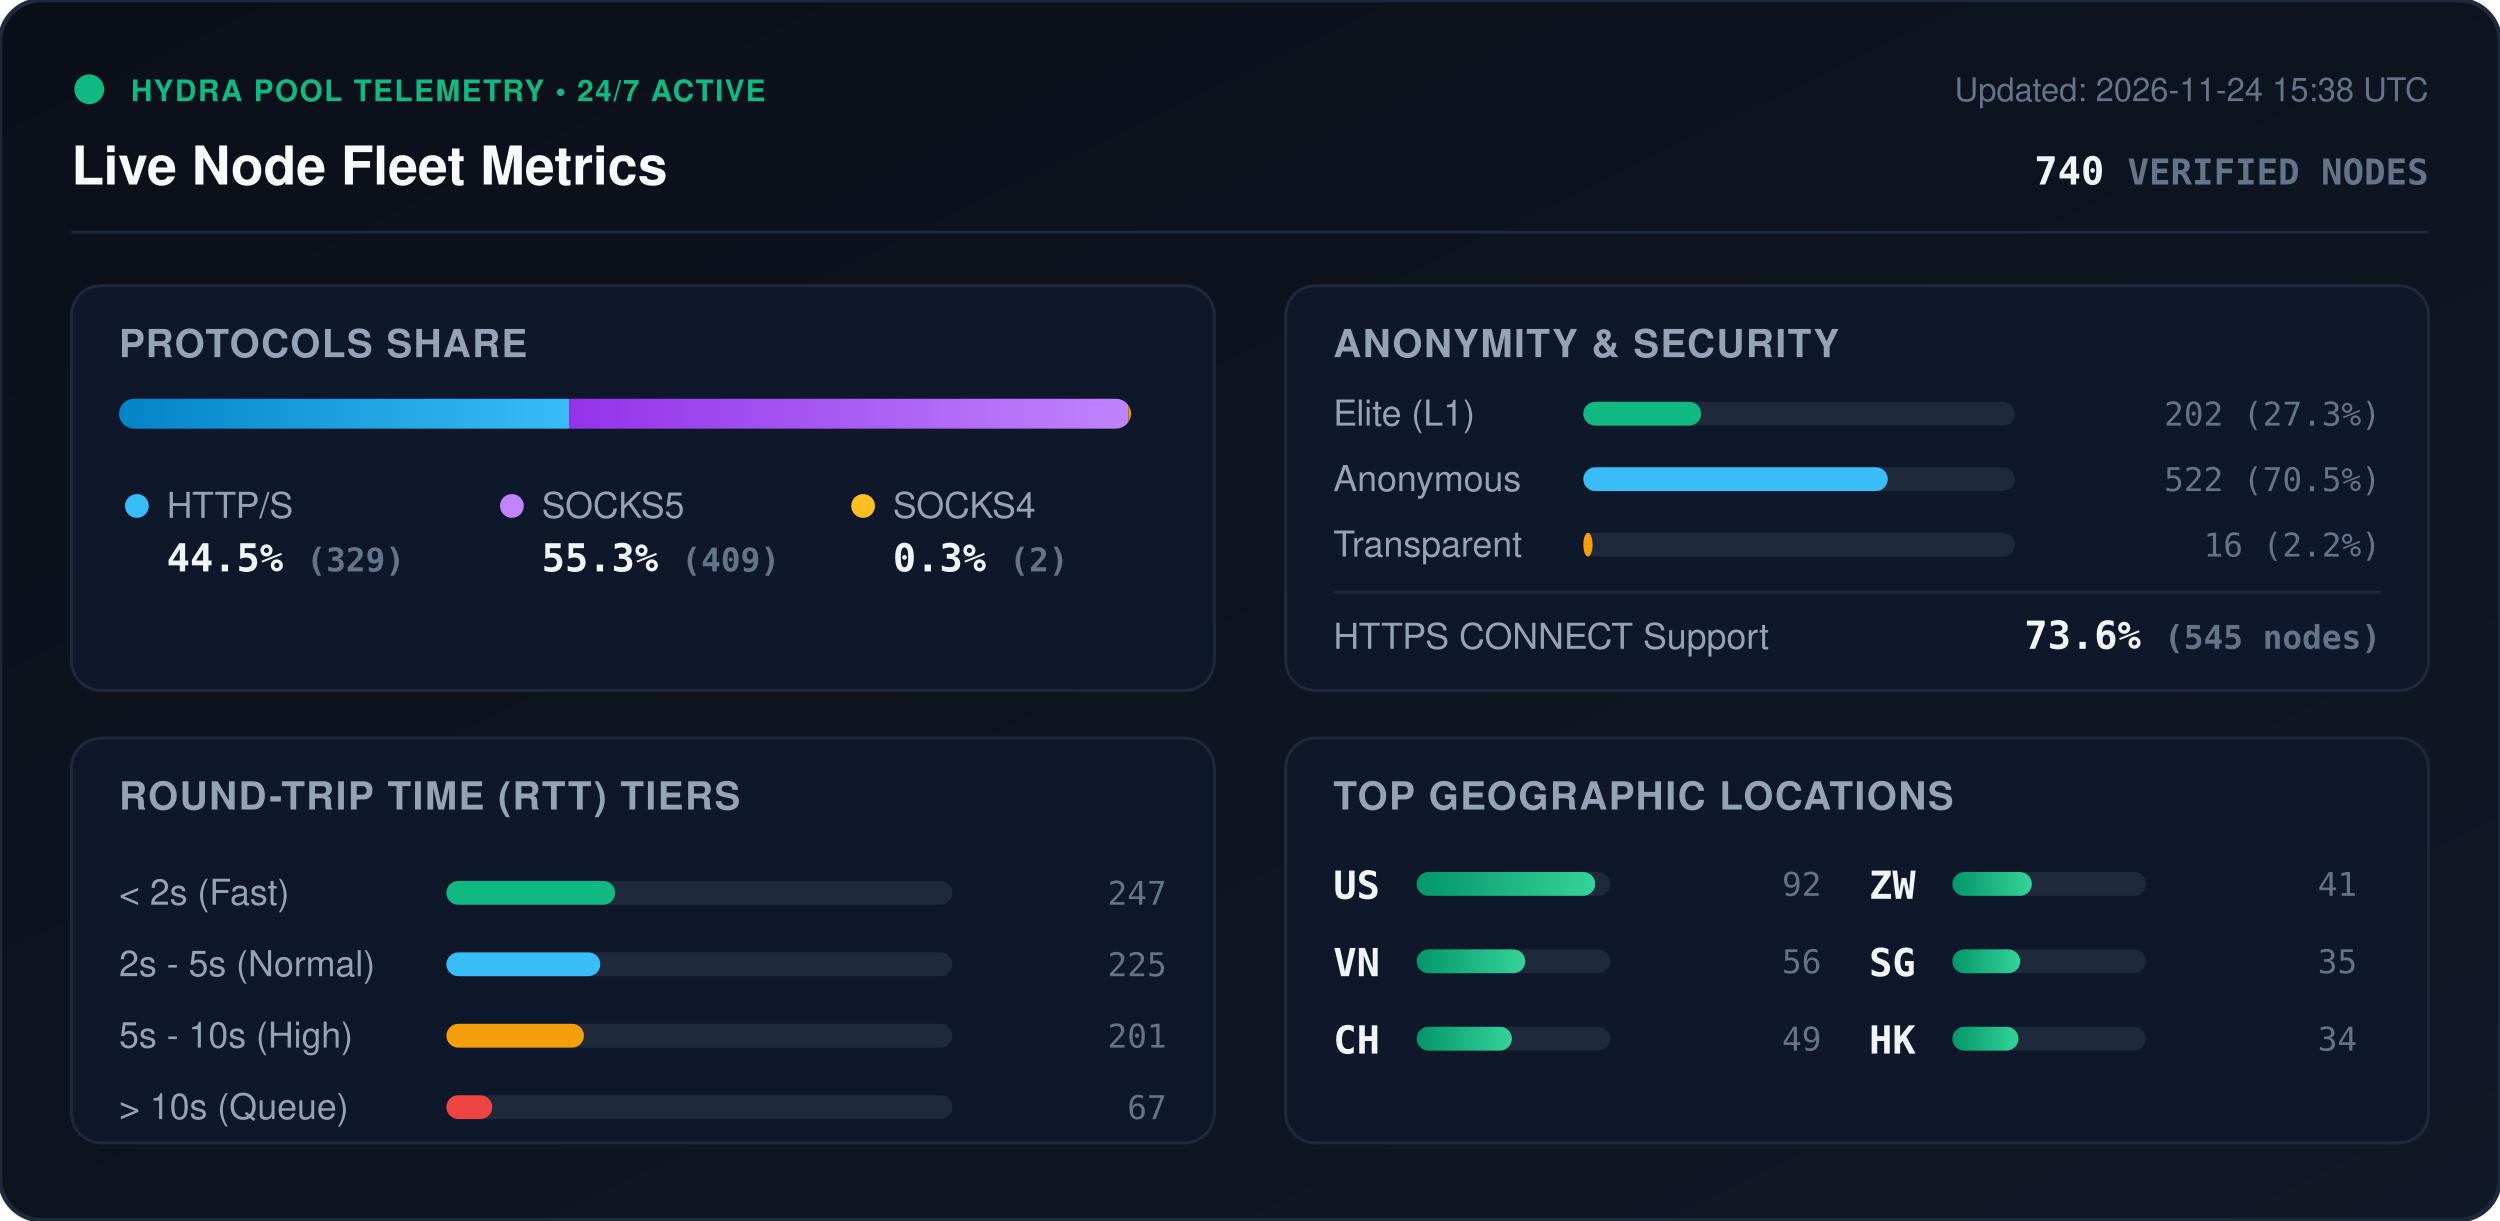
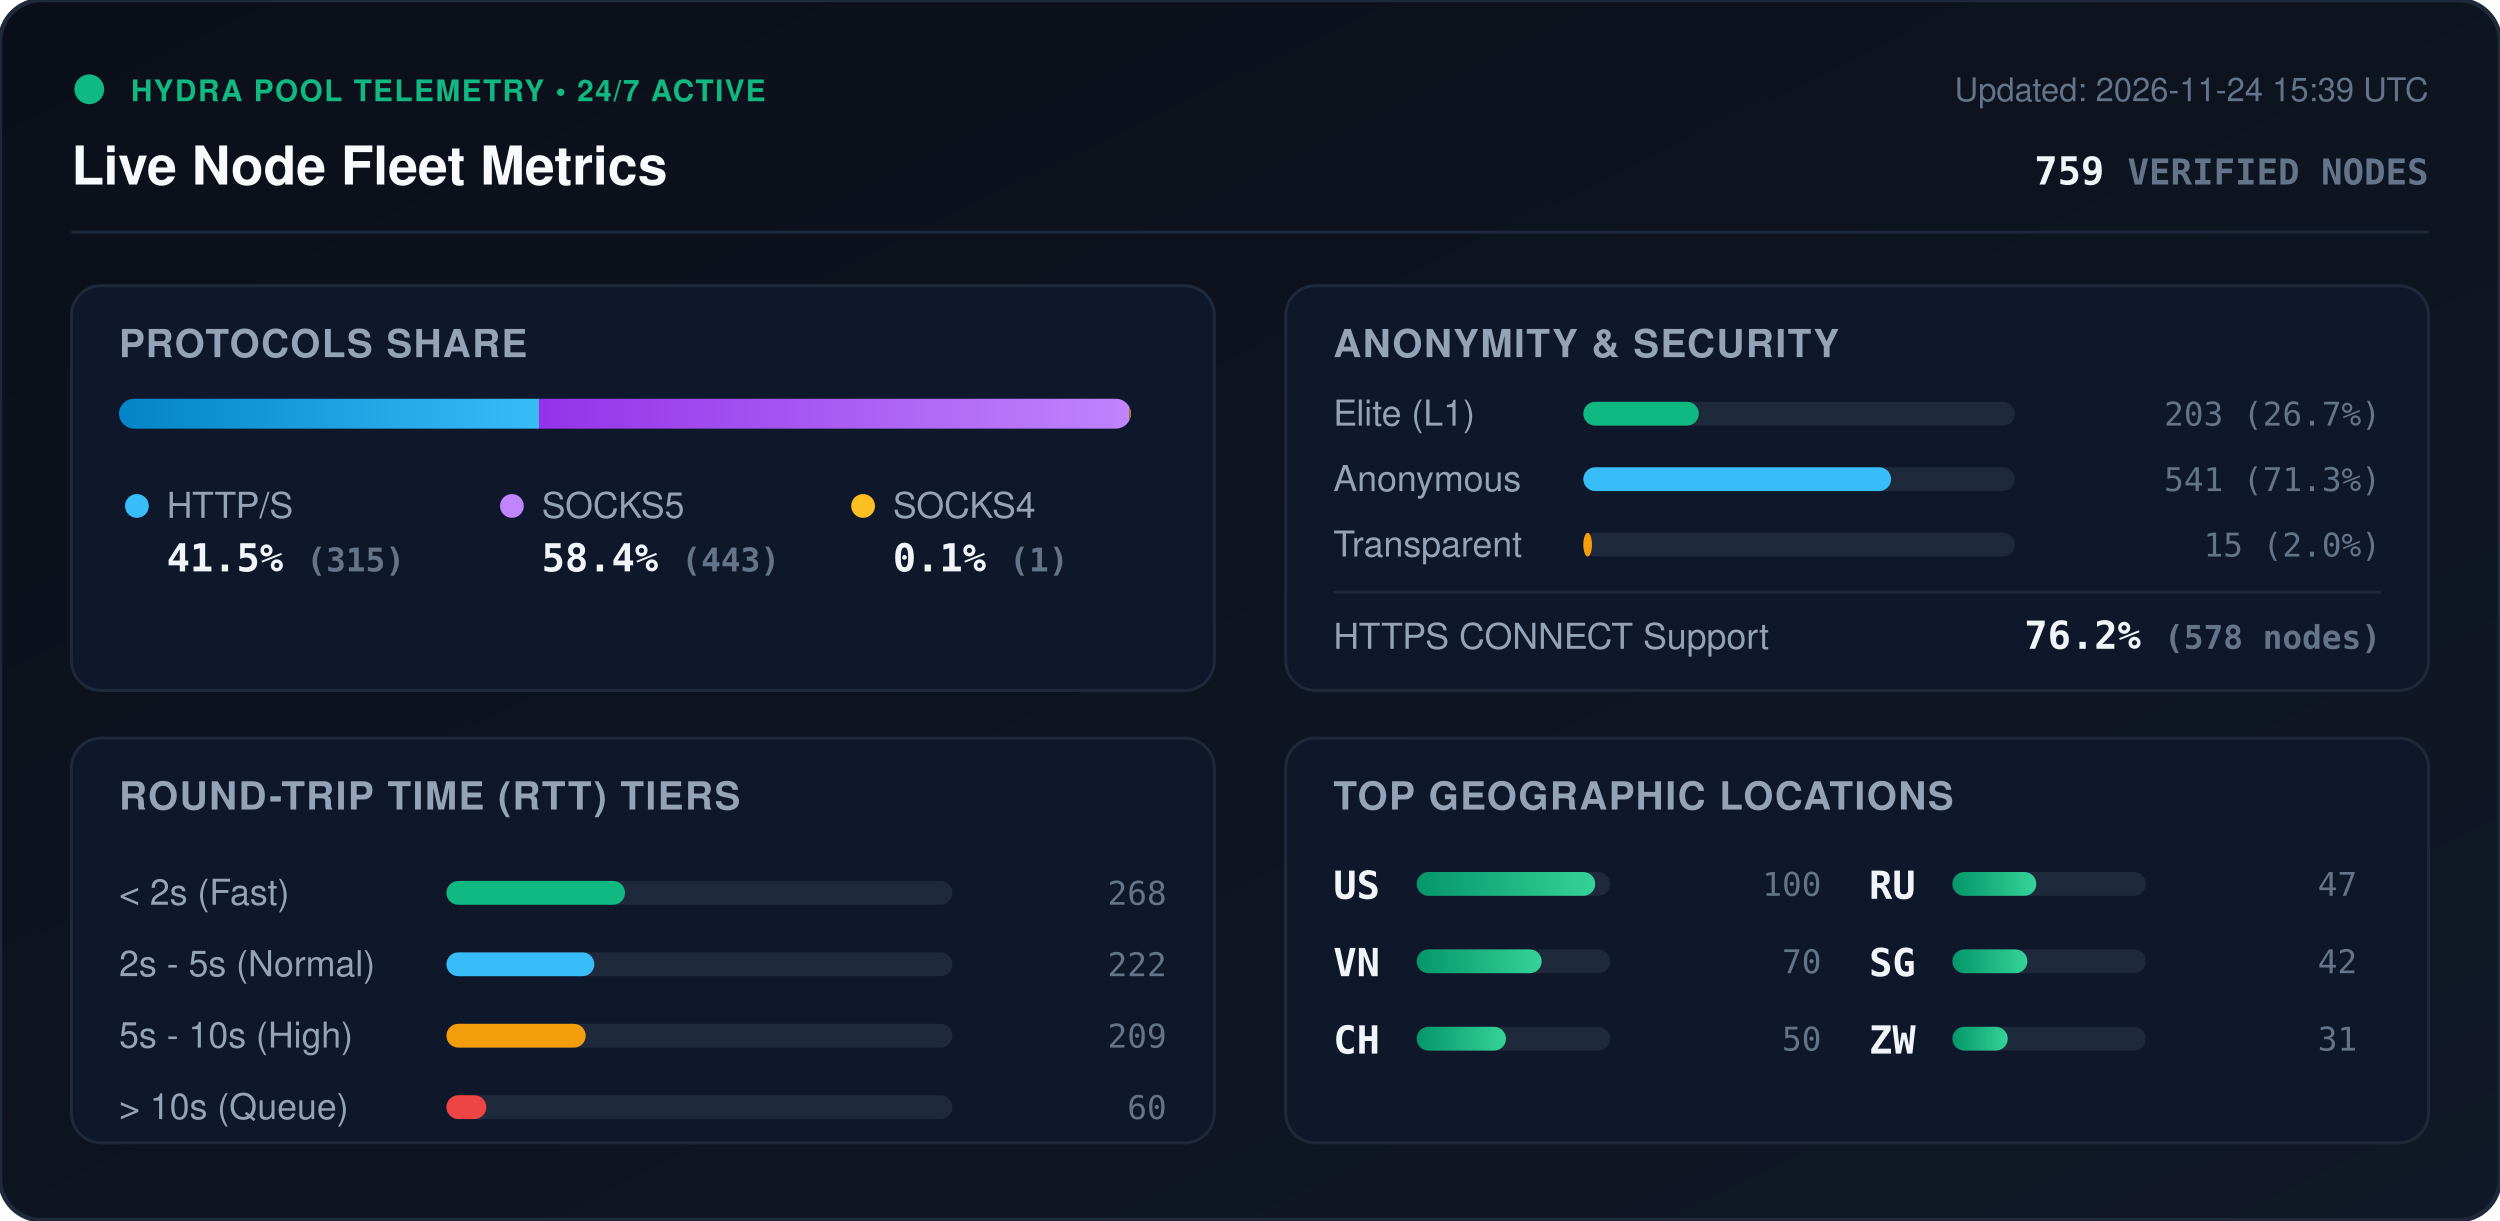
<svg xmlns="http://www.w3.org/2000/svg" viewBox="0 0 840 410" width="840" height="410" style="max-width: 100%; height: auto;">
  <defs>
    <linearGradient id="bg" x1="0%" y1="0%" x2="100%" y2="100%">
      <stop offset="0%" stop-color="#0b0f19" />
      <stop offset="100%" stop-color="#111827" />
    </linearGradient>
    <linearGradient id="bar-http" x1="0%" y1="0%" x2="100%" y2="0%">
      <stop offset="0%" stop-color="#0284c7" />
      <stop offset="100%" stop-color="#38bdf8" />
    </linearGradient>
    <linearGradient id="bar-socks5" x1="0%" y1="0%" x2="100%" y2="0%">
      <stop offset="0%" stop-color="#9333ea" />
      <stop offset="100%" stop-color="#c084fc" />
    </linearGradient>
    <linearGradient id="bar-socks4" x1="0%" y1="0%" x2="100%" y2="0%">
      <stop offset="0%" stop-color="#d97706" />
      <stop offset="100%" stop-color="#fbbf24" />
    </linearGradient>
    <linearGradient id="bar-green" x1="0%" y1="0%" x2="100%" y2="0%">
      <stop offset="0%" stop-color="#059669" />
      <stop offset="100%" stop-color="#34d399" />
    </linearGradient>
    <clipPath id="prog-track-clip">
      <rect width="340.0" height="10" rx="5" />
    </clipPath>
    <style>
      .title { font: 700 18px -apple-system, BlinkMacSystemFont, 'Segoe UI', Helvetica, Arial, sans-serif; fill: #f8fafc; }
      .sub { font: 500 11px -apple-system, BlinkMacSystemFont, 'Segoe UI', Helvetica, Arial, sans-serif; fill: #64748b; }
      .section-hdr { font: 600 13px -apple-system, BlinkMacSystemFont, 'Segoe UI', Helvetica, Arial, sans-serif; fill: #94a3b8; letter-spacing: 0.5px; }
      .metric-val { font: 700 13px -apple-system, BlinkMacSystemFont, 'Segoe UI', Helvetica, Arial, sans-serif; fill: #f1f5f9; }
      .metric-lbl { font: 500 12px -apple-system, BlinkMacSystemFont, 'Segoe UI', Helvetica, Arial, sans-serif; fill: #94a3b8; }
      .badge-txt { font: 700 10px -apple-system, BlinkMacSystemFont, 'Segoe UI', Helvetica, Arial, sans-serif; fill: #10b981; letter-spacing: 0.5px; }
      .mono { font-family: ui-monospace, SFMono-Regular, Menlo, Monaco, Consolas, monospace; }
      .pulse { animation: beacon 2s infinite ease-in-out; }
      @keyframes beacon { 0%, 100% { opacity: 1; } 50% { opacity: 0.35; } }
    </style>
  </defs>
  <rect width="840" height="410" rx="14" fill="url(#bg)" stroke="#1e293b" stroke-width="1.5" />
  <g transform="translate(24, 24)">
    <circle cx="6" cy="6" r="5" fill="#10b981" class="pulse" />
    <text x="20" y="10" class="badge-txt">HYDRA POOL TELEMETRY • 24/7 ACTIVE</text>
    <text x="0" y="38" class="title">Live Node Fleet Metrics</text>
-     <text x="792" y="10" text-anchor="end" class="sub">Updated: 2026-11-24 15:38 UTC</text>
-     <text x="792" y="38" text-anchor="end" class="metric-val mono" fill="#38bdf8">740 <tspan font-size="12" fill="#64748b">VERIFIED NODES</tspan>
+     <text x="792" y="10" text-anchor="end" class="sub">Updated: 2026-11-24 15:39 UTC</text>
+     <text x="792" y="38" text-anchor="end" class="metric-val mono" fill="#38bdf8">759 <tspan font-size="12" fill="#64748b">VERIFIED NODES</tspan>
    </text>
  </g>
  <line x1="24" y1="78" x2="816" y2="78" stroke="#1e293b" stroke-width="1" />
  <g transform="translate(24, 96)">
    <rect width="384" height="136" rx="10" fill="#0f172a" stroke="#1e293b" />
    <text x="16" y="24" class="section-hdr">PROTOCOLS SHARE</text>
    <g transform="translate(16, 38)">
      <rect width="340.0" height="10" rx="5" fill="#1e293b" />
      <g clip-path="url(#prog-track-clip)">
-         <rect x="0" width="151.2" height="10" fill="url(#bar-http)" />
-         <rect x="151.2" width="187.9" height="10" fill="url(#bar-socks5)" />
-         <rect x="339.1" width="0.9" height="10" fill="url(#bar-socks4)" />
+         <rect x="0" width="141.1" height="10" fill="url(#bar-http)" />
+         <rect x="141.1" width="198.4" height="10" fill="url(#bar-socks5)" />
+         <rect x="339.5" width="0.4" height="10" fill="url(#bar-socks4)" />
      </g>
    </g>
    <g transform="translate(16, 68)">
      <circle cx="6" cy="6" r="4" fill="#38bdf8" />
      <text x="16" y="10" class="metric-lbl">HTTP/S</text>
-       <text x="16" y="28" class="metric-val mono">44.5% <tspan font-size="11" fill="#64748b">(329)</tspan>
+       <text x="16" y="28" class="metric-val mono">41.5% <tspan font-size="11" fill="#64748b">(315)</tspan>
      </text>
      <circle cx="132" cy="6" r="4" fill="#c084fc" />
      <text x="142" y="10" class="metric-lbl">SOCKS5</text>
-       <text x="142" y="28" class="metric-val mono">55.3% <tspan font-size="11" fill="#64748b">(409)</tspan>
+       <text x="142" y="28" class="metric-val mono">58.4% <tspan font-size="11" fill="#64748b">(443)</tspan>
      </text>
      <circle cx="250" cy="6" r="4" fill="#fbbf24" />
      <text x="260" y="10" class="metric-lbl">SOCKS4</text>
-       <text x="260" y="28" class="metric-val mono">0.3% <tspan font-size="11" fill="#64748b">(2)</tspan>
+       <text x="260" y="28" class="metric-val mono">0.1% <tspan font-size="11" fill="#64748b">(1)</tspan>
      </text>
    </g>
  </g>
  <g transform="translate(432, 96)">
    <rect width="384" height="136" rx="10" fill="#0f172a" stroke="#1e293b" />
    <text x="16" y="24" class="section-hdr">ANONYMITY &amp; SECURITY</text>
    <text x="16" y="47" class="metric-lbl">Elite (L1)</text>
    <rect x="100" y="39" width="145.0" height="8" rx="4" fill="#1e293b" />
-     <rect x="100" y="39" width="39.6" height="8" rx="4" fill="#10b981" />
-     <text x="368" y="47" text-anchor="end" class="mono sub" fill="#e2e8f0">202 (27.3%)</text>
+     <rect x="100" y="39" width="38.8" height="8" rx="4" fill="#10b981" />
+     <text x="368" y="47" text-anchor="end" class="mono sub" fill="#e2e8f0">203 (26.7%)</text>
    <text x="16" y="69" class="metric-lbl">Anonymous</text>
    <rect x="100" y="61" width="145.0" height="8" rx="4" fill="#1e293b" />
-     <rect x="100" y="61" width="102.3" height="8" rx="4" fill="#38bdf8" />
-     <text x="368" y="69" text-anchor="end" class="mono sub" fill="#e2e8f0">522 (70.5%)</text>
+     <rect x="100" y="61" width="103.4" height="8" rx="4" fill="#38bdf8" />
+     <text x="368" y="69" text-anchor="end" class="mono sub" fill="#e2e8f0">541 (71.3%)</text>
    <text x="16" y="91" class="metric-lbl">Transparent</text>
    <rect x="100" y="83" width="145.0" height="8" rx="4" fill="#1e293b" />
-     <rect x="100" y="83" width="3.1" height="8" rx="4" fill="#f59e0b" />
-     <text x="368" y="91" text-anchor="end" class="mono sub" fill="#e2e8f0">16 (2.2%)</text>
+     <rect x="100" y="83" width="2.9" height="8" rx="4" fill="#f59e0b" />
+     <text x="368" y="91" text-anchor="end" class="mono sub" fill="#e2e8f0">15 (2.0%)</text>
    <line x1="16" y1="103" x2="368" y2="103" stroke="#1e293b" stroke-width="1" />
    <text x="16" y="122" class="metric-lbl">HTTPS CONNECT Support</text>
-     <text x="368" y="122" text-anchor="end" class="metric-val mono" fill="#34d399">73.6% <tspan font-size="11" fill="#64748b">(545 nodes)</tspan>
+     <text x="368" y="122" text-anchor="end" class="metric-val mono" fill="#34d399">76.2% <tspan font-size="11" fill="#64748b">(578 nodes)</tspan>
    </text>
  </g>
  <g transform="translate(24, 248)">
    <rect width="384" height="136" rx="10" fill="#0f172a" stroke="#1e293b" />
    <text x="16" y="24" class="section-hdr">ROUND-TRIP TIME (RTT) TIERS</text>
    <g transform="translate(16, 42)">
      <text x="0" y="14" class="metric-lbl">&lt; 2s (Fast)</text>
      <rect x="110" y="6" width="170" height="8" rx="4" fill="#1e293b" />
-       <rect x="110" y="6" width="56.7" height="8" rx="4" fill="#10b981" />
-       <text x="352" y="14" text-anchor="end" class="mono sub">247</text>
+       <rect x="110" y="6" width="60.0" height="8" rx="4" fill="#10b981" />
+       <text x="352" y="14" text-anchor="end" class="mono sub">268</text>
      <text x="0" y="38" class="metric-lbl">2s - 5s (Normal)</text>
      <rect x="110" y="30" width="170" height="8" rx="4" fill="#1e293b" />
-       <rect x="110" y="30" width="51.7" height="8" rx="4" fill="#38bdf8" />
-       <text x="352" y="38" text-anchor="end" class="mono sub">225</text>
+       <rect x="110" y="30" width="49.7" height="8" rx="4" fill="#38bdf8" />
+       <text x="352" y="38" text-anchor="end" class="mono sub">222</text>
      <text x="0" y="62" class="metric-lbl">5s - 10s (High)</text>
      <rect x="110" y="54" width="170" height="8" rx="4" fill="#1e293b" />
-       <rect x="110" y="54" width="46.2" height="8" rx="4" fill="#f59e0b" />
-       <text x="352" y="62" text-anchor="end" class="mono sub">201</text>
+       <rect x="110" y="54" width="46.8" height="8" rx="4" fill="#f59e0b" />
+       <text x="352" y="62" text-anchor="end" class="mono sub">209</text>
      <text x="0" y="86" class="metric-lbl">&gt; 10s (Queue)</text>
      <rect x="110" y="78" width="170" height="8" rx="4" fill="#1e293b" />
-       <rect x="110" y="78" width="15.4" height="8" rx="4" fill="#ef4444" />
-       <text x="352" y="86" text-anchor="end" class="mono sub">67</text>
+       <rect x="110" y="78" width="13.4" height="8" rx="4" fill="#ef4444" />
+       <text x="352" y="86" text-anchor="end" class="mono sub">60</text>
    </g>
  </g>
  <g transform="translate(432, 248)">
    <rect width="384" height="136" rx="10" fill="#0f172a" stroke="#1e293b" />
    <text x="16" y="24" class="section-hdr">TOP GEOGRAPHIC LOCATIONS</text>
    <g transform="translate(16, 42)">
      <g transform="translate(0, 0)">
        <text x="0" y="12" class="mono metric-val" font-size="12">US</text>
        <rect x="28" y="3" width="65" height="8" rx="4" fill="#1e293b" />
        <rect x="28" y="3" width="60.0" height="8" rx="4" fill="url(#bar-green)" />
-         <text x="164" y="11" text-anchor="end" class="mono sub">92</text>
+         <text x="164" y="11" text-anchor="end" class="mono sub">100</text>
      </g>
      <g transform="translate(0, 26)">
        <text x="0" y="12" class="mono metric-val" font-size="12">VN</text>
        <rect x="28" y="3" width="65" height="8" rx="4" fill="#1e293b" />
-         <rect x="28" y="3" width="36.5" height="8" rx="4" fill="url(#bar-green)" />
-         <text x="164" y="11" text-anchor="end" class="mono sub">56</text>
+         <rect x="28" y="3" width="42.0" height="8" rx="4" fill="url(#bar-green)" />
+         <text x="164" y="11" text-anchor="end" class="mono sub">70</text>
      </g>
      <g transform="translate(0, 52)">
        <text x="0" y="12" class="mono metric-val" font-size="12">CH</text>
        <rect x="28" y="3" width="65" height="8" rx="4" fill="#1e293b" />
-         <rect x="28" y="3" width="32.0" height="8" rx="4" fill="url(#bar-green)" />
-         <text x="164" y="11" text-anchor="end" class="mono sub">49</text>
+         <rect x="28" y="3" width="30.0" height="8" rx="4" fill="url(#bar-green)" />
+         <text x="164" y="11" text-anchor="end" class="mono sub">50</text>
      </g>
      <g transform="translate(180, 0)">
-         <text x="0" y="12" class="mono metric-val" font-size="12">ZW</text>
+         <text x="0" y="12" class="mono metric-val" font-size="12">RU</text>
        <rect x="28" y="3" width="65" height="8" rx="4" fill="#1e293b" />
-         <rect x="28" y="3" width="26.7" height="8" rx="4" fill="url(#bar-green)" />
-         <text x="164" y="11" text-anchor="end" class="mono sub">41</text>
+         <rect x="28" y="3" width="28.2" height="8" rx="4" fill="url(#bar-green)" />
+         <text x="164" y="11" text-anchor="end" class="mono sub">47</text>
      </g>
      <g transform="translate(180, 26)">
        <text x="0" y="12" class="mono metric-val" font-size="12">SG</text>
        <rect x="28" y="3" width="65" height="8" rx="4" fill="#1e293b" />
-         <rect x="28" y="3" width="22.8" height="8" rx="4" fill="url(#bar-green)" />
-         <text x="164" y="11" text-anchor="end" class="mono sub">35</text>
+         <rect x="28" y="3" width="25.2" height="8" rx="4" fill="url(#bar-green)" />
+         <text x="164" y="11" text-anchor="end" class="mono sub">42</text>
      </g>
      <g transform="translate(180, 52)">
-         <text x="0" y="12" class="mono metric-val" font-size="12">HK</text>
+         <text x="0" y="12" class="mono metric-val" font-size="12">ZW</text>
        <rect x="28" y="3" width="65" height="8" rx="4" fill="#1e293b" />
-         <rect x="28" y="3" width="22.2" height="8" rx="4" fill="url(#bar-green)" />
-         <text x="164" y="11" text-anchor="end" class="mono sub">34</text>
+         <rect x="28" y="3" width="18.6" height="8" rx="4" fill="url(#bar-green)" />
+         <text x="164" y="11" text-anchor="end" class="mono sub">31</text>
      </g>
    </g>
  </g>
</svg>
